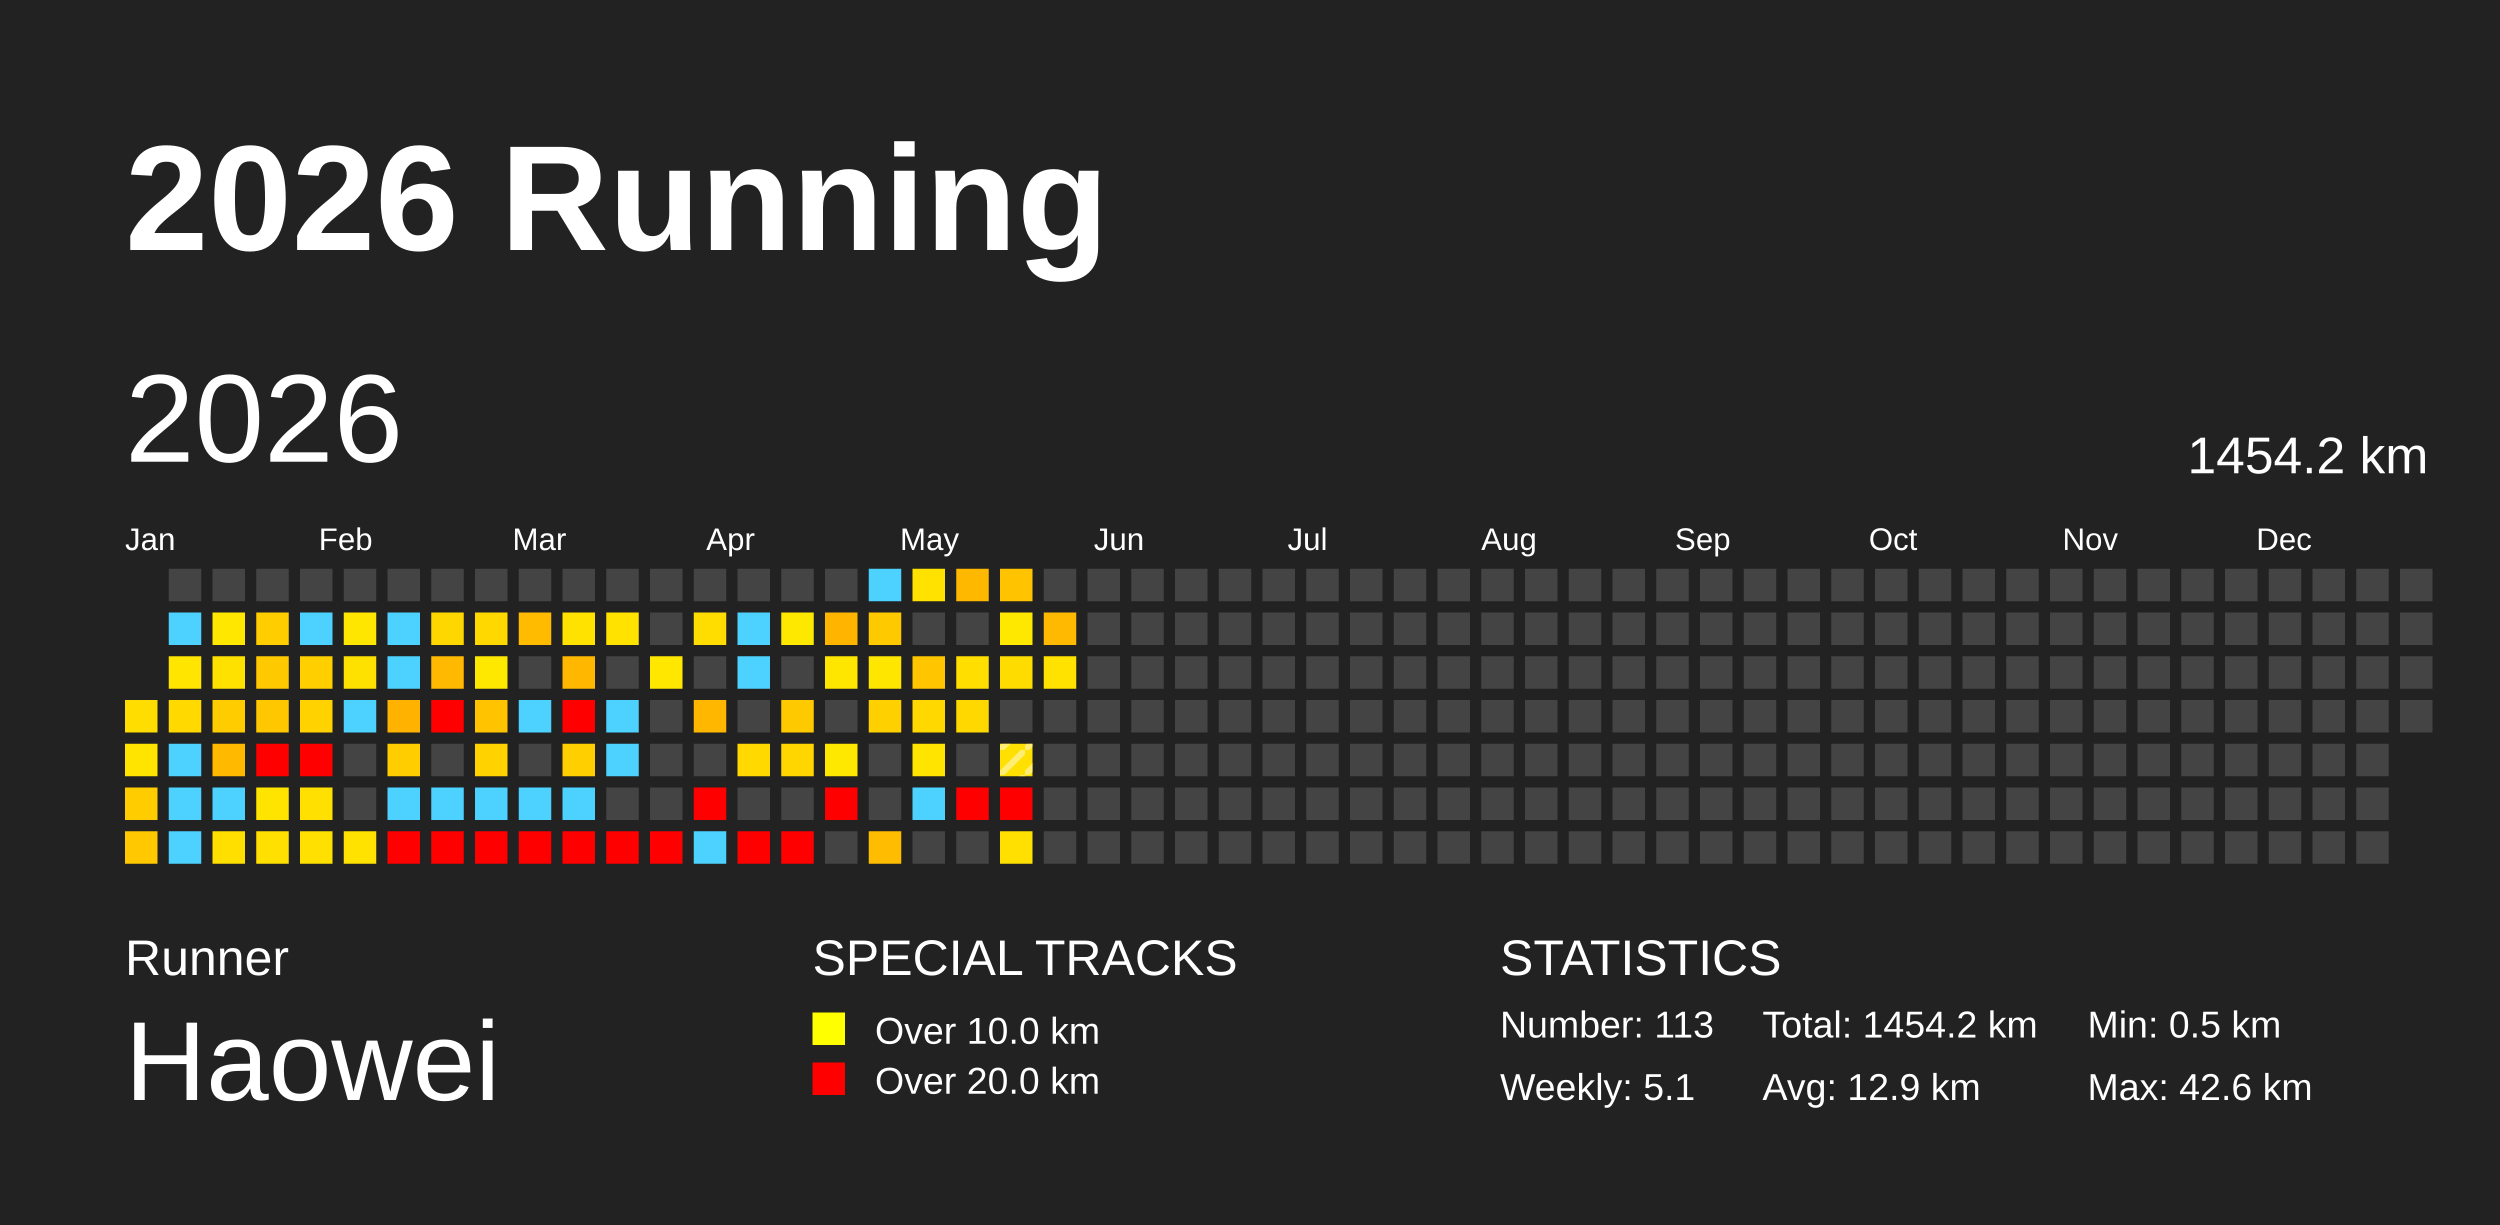
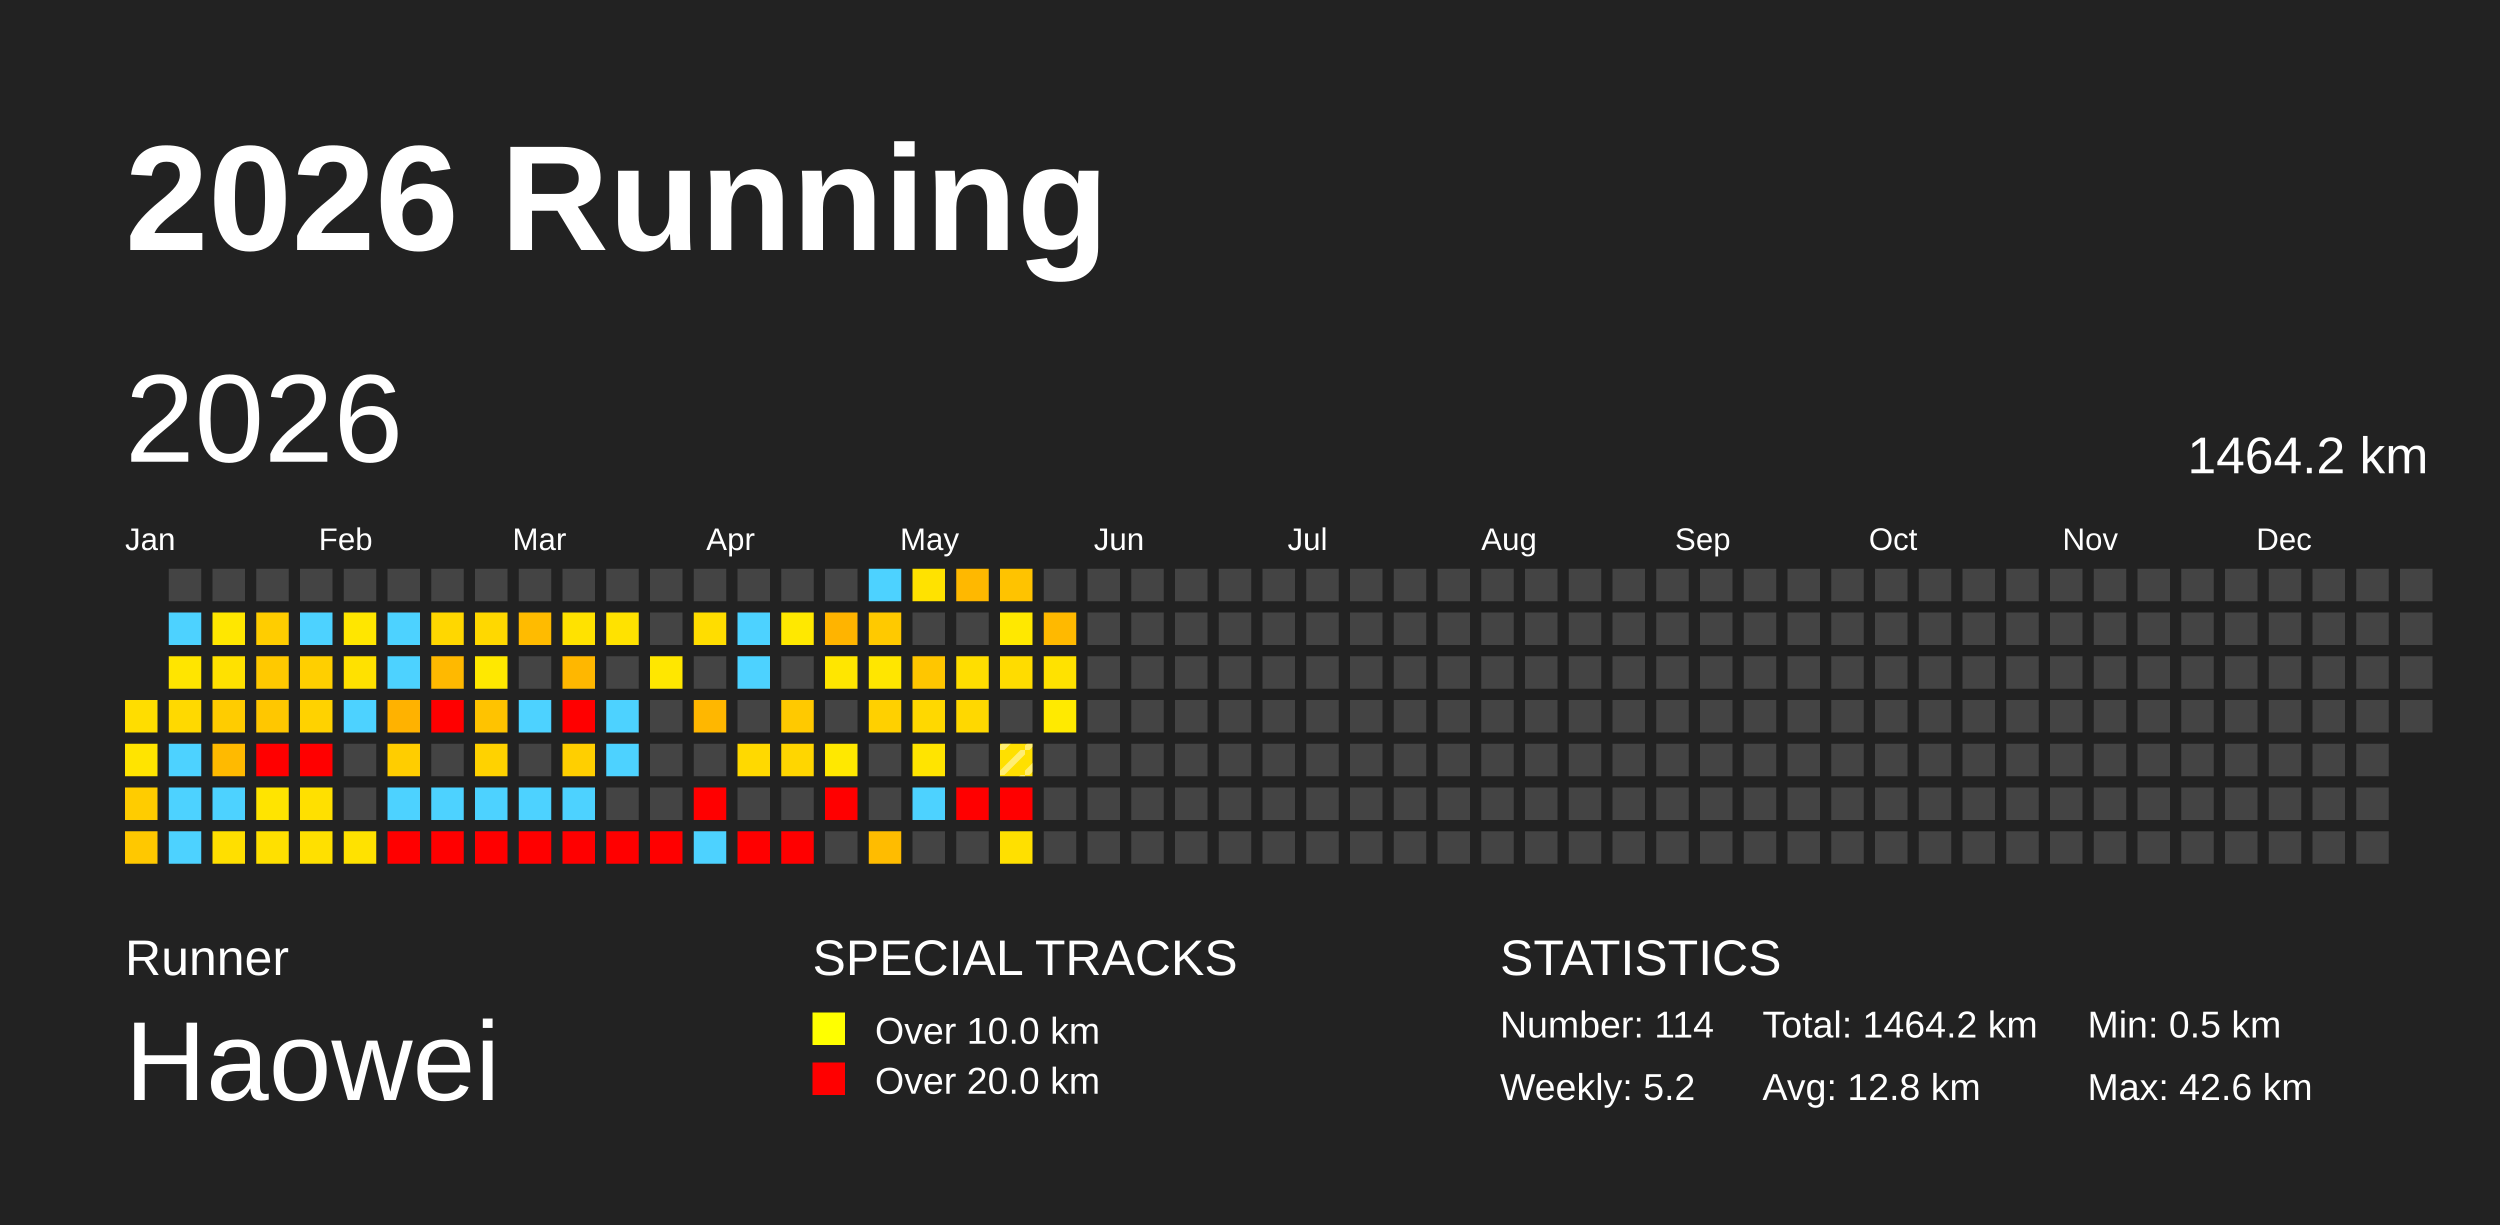
<svg xmlns="http://www.w3.org/2000/svg" baseProfile="full" height="98mm" version="1.1" viewBox="0,0,200,98" width="200mm">
  <defs>
    <pattern height="2" id="indoor-stripe" patternUnits="userSpaceOnUse" width="2">
      <line stroke="white" stroke-opacity="0.45" stroke-width="0.5" x1="0" x2="2" y1="2" y2="0" />
    </pattern>
  </defs>
  <rect fill="#222222" height="98" width="200" x="0" y="0" />
  <text fill="#FFFFFF" style="font-size:12px; font-family:Arial; font-weight:bold;" x="10" y="20">2026 Running</text>
  <text fill="#FFFFFF" style="font-size:4px; font-family:Arial" x="10" y="78">Runner</text>
  <text fill="#FFFFFF" style="font-size:9px; font-family:Arial" x="10" y="88">Haowei</text>
  <text fill="#FFFFFF" style="font-size:4px; font-family:Arial" x="65" y="78">SPECIAL TRACKS</text>
  <rect fill="yellow" height="2.6" width="2.6" x="65" y="81" />
  <text fill="#FFFFFF" style="font-size:3px; font-family:Arial" x="70" y="83.5">Over 10.0 km</text>
  <rect fill="red" height="2.6" width="2.6" x="65" y="85" />
  <text fill="#FFFFFF" style="font-size:3px; font-family:Arial" x="70" y="87.5">Over 20.0 km</text>
  <text fill="#FFFFFF" style="font-size:4px; font-family:Arial" x="120" y="78">STATISTICS</text>
-   <text fill="#FFFFFF" style="font-size:3px; font-family:Arial" x="120" y="83">Number: 113</text>
-   <text fill="#FFFFFF" style="font-size:3px; font-family:Arial" x="120" y="88">Weekly: 5.1</text>
-   <text fill="#FFFFFF" style="font-size:3px; font-family:Arial" x="141" y="83">Total: 1454.2 km</text>
-   <text fill="#FFFFFF" style="font-size:3px; font-family:Arial" x="141" y="88">Avg: 12.9 km</text>
+   <text fill="#FFFFFF" style="font-size:3px; font-family:Arial" x="120" y="83">Number: 114</text>
+   <text fill="#FFFFFF" style="font-size:3px; font-family:Arial" x="120" y="88">Weekly: 5.2</text>
+   <text fill="#FFFFFF" style="font-size:3px; font-family:Arial" x="141" y="83">Total: 1464.2 km</text>
+   <text fill="#FFFFFF" style="font-size:3px; font-family:Arial" x="141" y="88">Avg: 12.8 km</text>
  <text fill="#FFFFFF" style="font-size:3px; font-family:Arial" x="167" y="83">Min: 0.5 km</text>
  <text fill="#FFFFFF" style="font-size:3px; font-family:Arial" x="167" y="88">Max: 42.6 km</text>
  <text dominant-baseline="hanging" fill="#FFFFFF" style="font-size:10.0px; font-family:Arial;" x="10" y="30">2026</text>
-   <text dominant-baseline="hanging" fill="#FFFFFF" style="font-size:4.125px; font-family:Arial;" x="175" y="35">1454.2 km</text>
+   <text dominant-baseline="hanging" fill="#FFFFFF" style="font-size:4.125px; font-family:Arial;" x="175" y="35">1464.2 km</text>
  <text fill="#FFFFFF" style="font-size:2.5px; font-family:Arial" x="10.0" y="44">Jan</text>
  <text fill="#FFFFFF" style="font-size:2.5px; font-family:Arial" x="25.5" y="44">Feb</text>
  <text fill="#FFFFFF" style="font-size:2.5px; font-family:Arial" x="41.0" y="44">Mar</text>
  <text fill="#FFFFFF" style="font-size:2.5px; font-family:Arial" x="56.5" y="44">Apr</text>
  <text fill="#FFFFFF" style="font-size:2.5px; font-family:Arial" x="72.0" y="44">May</text>
  <text fill="#FFFFFF" style="font-size:2.5px; font-family:Arial" x="87.5" y="44">Jun</text>
  <text fill="#FFFFFF" style="font-size:2.5px; font-family:Arial" x="103.0" y="44">Jul</text>
  <text fill="#FFFFFF" style="font-size:2.5px; font-family:Arial" x="118.5" y="44">Aug</text>
  <text fill="#FFFFFF" style="font-size:2.5px; font-family:Arial" x="134.0" y="44">Sep</text>
  <text fill="#FFFFFF" style="font-size:2.5px; font-family:Arial" x="149.5" y="44">Oct</text>
  <text fill="#FFFFFF" style="font-size:2.5px; font-family:Arial" x="165.0" y="44">Nov</text>
  <text fill="#FFFFFF" style="font-size:2.5px; font-family:Arial" x="180.5" y="44">Dec</text>
  <rect fill="#ffdd00" height="2.6" width="2.6" x="10.0" y="56.0" />
  <rect fill="#ffe400" height="2.6" width="2.6" x="10.0" y="59.5" />
  <rect fill="#ffcc00" height="2.6" width="2.6" x="10.0" y="63.0" />
  <rect fill="#ffc800" height="2.6" width="2.6" x="10.0" y="66.5" />
  <rect fill="#444444" height="2.6" width="2.6" x="13.5" y="45.5" />
  <rect fill="#4dd2ff" height="2.6" width="2.6" x="13.5" y="49.0" />
  <rect fill="#ffe500" height="2.6" width="2.6" x="13.5" y="52.5" />
  <rect fill="#ffd900" height="2.6" width="2.6" x="13.5" y="56.0" />
  <rect fill="#4dd2ff" height="2.6" width="2.6" x="13.5" y="59.5" />
  <rect fill="#4dd2ff" height="2.6" width="2.6" x="13.5" y="63.0" />
  <rect fill="#4dd2ff" height="2.6" width="2.6" x="13.5" y="66.5" />
  <rect fill="#444444" height="2.6" width="2.6" x="17.0" y="45.5" />
  <rect fill="#ffe700" height="2.6" width="2.6" x="17.0" y="49.0" />
  <rect fill="#ffe100" height="2.6" width="2.6" x="17.0" y="52.5" />
  <rect fill="#ffcc00" height="2.6" width="2.6" x="17.0" y="56.0" />
  <rect fill="#ffba00" height="2.6" width="2.6" x="17.0" y="59.5" />
  <rect fill="#4dd2ff" height="2.6" width="2.6" x="17.0" y="63.0" />
  <rect fill="#ffdf00" height="2.6" width="2.6" x="17.0" y="66.5" />
  <rect fill="#444444" height="2.6" width="2.6" x="20.5" y="45.5" />
  <rect fill="#ffcd00" height="2.6" width="2.6" x="20.5" y="49.0" />
  <rect fill="#ffc900" height="2.6" width="2.6" x="20.5" y="52.5" />
  <rect fill="#ffc700" height="2.6" width="2.6" x="20.5" y="56.0" />
  <rect fill="red" height="2.6" width="2.6" x="20.5" y="59.5" />
  <rect fill="#ffe400" height="2.6" width="2.6" x="20.5" y="63.0" />
  <rect fill="#ffe000" height="2.6" width="2.6" x="20.5" y="66.5" />
  <rect fill="#444444" height="2.6" width="2.6" x="24.0" y="45.5" />
  <rect fill="#4dd2ff" height="2.6" width="2.6" x="24.0" y="49.0" />
  <rect fill="#ffcf00" height="2.6" width="2.6" x="24.0" y="52.5" />
  <rect fill="#ffd200" height="2.6" width="2.6" x="24.0" y="56.0" />
  <rect fill="red" height="2.6" width="2.6" x="24.0" y="59.5" />
  <rect fill="#ffe000" height="2.6" width="2.6" x="24.0" y="63.0" />
  <rect fill="#ffe000" height="2.6" width="2.6" x="24.0" y="66.5" />
  <rect fill="#444444" height="2.6" width="2.6" x="27.5" y="45.5" />
  <rect fill="#ffe600" height="2.6" width="2.6" x="27.5" y="49.0" />
  <rect fill="#ffe100" height="2.6" width="2.6" x="27.5" y="52.5" />
  <rect fill="#4dd2ff" height="2.6" width="2.6" x="27.5" y="56.0" />
  <rect fill="#444444" height="2.6" width="2.6" x="27.5" y="59.5" />
  <rect fill="#444444" height="2.6" width="2.6" x="27.5" y="63.0" />
  <rect fill="#ffe200" height="2.6" width="2.6" x="27.5" y="66.5" />
  <rect fill="#444444" height="2.6" width="2.6" x="31.0" y="45.5" />
  <rect fill="#4dd2ff" height="2.6" width="2.6" x="31.0" y="49.0" />
  <rect fill="#4dd2ff" height="2.6" width="2.6" x="31.0" y="52.5" />
  <rect fill="#ffb200" height="2.6" width="2.6" x="31.0" y="56.0" />
  <rect fill="#ffcd00" height="2.6" width="2.6" x="31.0" y="59.5" />
  <rect fill="#4dd2ff" height="2.6" width="2.6" x="31.0" y="63.0" />
  <rect fill="red" height="2.6" width="2.6" x="31.0" y="66.5" />
  <rect fill="#444444" height="2.6" width="2.6" x="34.5" y="45.5" />
  <rect fill="#ffd700" height="2.6" width="2.6" x="34.5" y="49.0" />
  <rect fill="#ffb900" height="2.6" width="2.6" x="34.5" y="52.5" />
  <rect fill="red" height="2.6" width="2.6" x="34.5" y="56.0" />
  <rect fill="#444444" height="2.6" width="2.6" x="34.5" y="59.5" />
  <rect fill="#4dd2ff" height="2.6" width="2.6" x="34.5" y="63.0" />
  <rect fill="red" height="2.6" width="2.6" x="34.5" y="66.5" />
  <rect fill="#444444" height="2.6" width="2.6" x="38.0" y="45.5" />
  <rect fill="#ffd800" height="2.6" width="2.6" x="38.0" y="49.0" />
  <rect fill="#ffe800" height="2.6" width="2.6" x="38.0" y="52.5" />
  <rect fill="#ffc300" height="2.6" width="2.6" x="38.0" y="56.0" />
  <rect fill="#ffd200" height="2.6" width="2.6" x="38.0" y="59.5" />
  <rect fill="#4dd2ff" height="2.6" width="2.6" x="38.0" y="63.0" />
  <rect fill="red" height="2.6" width="2.6" x="38.0" y="66.5" />
  <rect fill="#444444" height="2.6" width="2.6" x="41.5" y="45.5" />
  <rect fill="#ffbb00" height="2.6" width="2.6" x="41.5" y="49.0" />
  <rect fill="#444444" height="2.6" width="2.6" x="41.5" y="52.5" />
  <rect fill="#4dd2ff" height="2.6" width="2.6" x="41.5" y="56.0" />
  <rect fill="#444444" height="2.6" width="2.6" x="41.5" y="59.5" />
  <rect fill="#4dd2ff" height="2.6" width="2.6" x="41.5" y="63.0" />
  <rect fill="red" height="2.6" width="2.6" x="41.5" y="66.5" />
  <rect fill="#444444" height="2.6" width="2.6" x="45.0" y="45.5" />
  <rect fill="#ffe200" height="2.6" width="2.6" x="45.0" y="49.0" />
  <rect fill="#ffb700" height="2.6" width="2.6" x="45.0" y="52.5" />
  <rect fill="red" height="2.6" width="2.6" x="45.0" y="56.0" />
  <rect fill="#ffcf00" height="2.6" width="2.6" x="45.0" y="59.5" />
  <rect fill="#4dd2ff" height="2.6" width="2.6" x="45.0" y="63.0" />
  <rect fill="red" height="2.6" width="2.6" x="45.0" y="66.5" />
  <rect fill="#444444" height="2.6" width="2.6" x="48.5" y="45.5" />
  <rect fill="#ffe200" height="2.6" width="2.6" x="48.5" y="49.0" />
  <rect fill="#444444" height="2.6" width="2.6" x="48.5" y="52.5" />
  <rect fill="#4dd2ff" height="2.6" width="2.6" x="48.5" y="56.0" />
  <rect fill="#4dd2ff" height="2.6" width="2.6" x="48.5" y="59.5" />
  <rect fill="#444444" height="2.6" width="2.6" x="48.5" y="63.0" />
  <rect fill="red" height="2.6" width="2.6" x="48.5" y="66.5" />
  <rect fill="#444444" height="2.6" width="2.6" x="52.0" y="45.5" />
  <rect fill="#444444" height="2.6" width="2.6" x="52.0" y="49.0" />
  <rect fill="#ffe700" height="2.6" width="2.6" x="52.0" y="52.5" />
  <rect fill="#444444" height="2.6" width="2.6" x="52.0" y="56.0" />
  <rect fill="#444444" height="2.6" width="2.6" x="52.0" y="59.5" />
  <rect fill="#444444" height="2.6" width="2.6" x="52.0" y="63.0" />
  <rect fill="red" height="2.6" width="2.6" x="52.0" y="66.5" />
  <rect fill="#444444" height="2.6" width="2.6" x="55.5" y="45.5" />
  <rect fill="#ffdd00" height="2.6" width="2.6" x="55.5" y="49.0" />
  <rect fill="#444444" height="2.6" width="2.6" x="55.5" y="52.5" />
  <rect fill="#ffb700" height="2.6" width="2.6" x="55.5" y="56.0" />
  <rect fill="#444444" height="2.6" width="2.6" x="55.5" y="59.5" />
  <rect fill="red" height="2.6" width="2.6" x="55.5" y="63.0" />
  <rect fill="#4dd2ff" height="2.6" width="2.6" x="55.5" y="66.5" />
  <rect fill="#444444" height="2.6" width="2.6" x="59.0" y="45.5" />
  <rect fill="#4dd2ff" height="2.6" width="2.6" x="59.0" y="49.0" />
  <rect fill="#4dd2ff" height="2.6" width="2.6" x="59.0" y="52.5" />
  <rect fill="#444444" height="2.6" width="2.6" x="59.0" y="56.0" />
  <rect fill="#ffd900" height="2.6" width="2.6" x="59.0" y="59.5" />
  <rect fill="#444444" height="2.6" width="2.6" x="59.0" y="63.0" />
  <rect fill="red" height="2.6" width="2.6" x="59.0" y="66.5" />
  <rect fill="#444444" height="2.6" width="2.6" x="62.5" y="45.5" />
  <rect fill="#ffe800" height="2.6" width="2.6" x="62.5" y="49.0" />
  <rect fill="#444444" height="2.6" width="2.6" x="62.5" y="52.5" />
  <rect fill="#ffc900" height="2.6" width="2.6" x="62.5" y="56.0" />
  <rect fill="#ffd600" height="2.6" width="2.6" x="62.5" y="59.5" />
  <rect fill="#444444" height="2.6" width="2.6" x="62.5" y="63.0" />
  <rect fill="red" height="2.6" width="2.6" x="62.5" y="66.5" />
  <rect fill="#444444" height="2.6" width="2.6" x="66.0" y="45.5" />
  <rect fill="#ffb400" height="2.6" width="2.6" x="66.0" y="49.0" />
  <rect fill="#ffe600" height="2.6" width="2.6" x="66.0" y="52.5" />
  <rect fill="#444444" height="2.6" width="2.6" x="66.0" y="56.0" />
  <rect fill="#ffe800" height="2.6" width="2.6" x="66.0" y="59.5" />
  <rect fill="red" height="2.6" width="2.6" x="66.0" y="63.0" />
  <rect fill="#444444" height="2.6" width="2.6" x="66.0" y="66.5" />
  <rect fill="#4dd2ff" height="2.6" width="2.6" x="69.5" y="45.5" />
  <rect fill="#ffc900" height="2.6" width="2.6" x="69.5" y="49.0" />
  <rect fill="#ffe600" height="2.6" width="2.6" x="69.5" y="52.5" />
  <rect fill="#ffd000" height="2.6" width="2.6" x="69.5" y="56.0" />
  <rect fill="#444444" height="2.6" width="2.6" x="69.5" y="59.5" />
  <rect fill="#444444" height="2.6" width="2.6" x="69.5" y="63.0" />
  <rect fill="#ffbc00" height="2.6" width="2.6" x="69.5" y="66.5" />
  <rect fill="#ffe200" height="2.6" width="2.6" x="73.0" y="45.5" />
  <rect fill="#444444" height="2.6" width="2.6" x="73.0" y="49.0" />
  <rect fill="#ffc600" height="2.6" width="2.6" x="73.0" y="52.5" />
  <rect fill="#ffd800" height="2.6" width="2.6" x="73.0" y="56.0" />
  <rect fill="#ffe400" height="2.6" width="2.6" x="73.0" y="59.5" />
  <rect fill="#4dd2ff" height="2.6" width="2.6" x="73.0" y="63.0" />
  <rect fill="#444444" height="2.6" width="2.6" x="73.0" y="66.5" />
  <rect fill="#ffb800" height="2.6" width="2.6" x="76.5" y="45.5" />
  <rect fill="#444444" height="2.6" width="2.6" x="76.5" y="49.0" />
  <rect fill="#ffde00" height="2.6" width="2.6" x="76.5" y="52.5" />
  <rect fill="#ffd800" height="2.6" width="2.6" x="76.5" y="56.0" />
  <rect fill="#444444" height="2.6" width="2.6" x="76.5" y="59.5" />
  <rect fill="red" height="2.6" width="2.6" x="76.5" y="63.0" />
  <rect fill="#444444" height="2.6" width="2.6" x="76.5" y="66.5" />
  <rect fill="#ffc300" height="2.6" width="2.6" x="80.0" y="45.5" />
  <rect fill="#ffe800" height="2.6" width="2.6" x="80.0" y="49.0" />
  <rect fill="#ffdc00" height="2.6" width="2.6" x="80.0" y="52.5" />
  <rect fill="#444444" height="2.6" width="2.6" x="80.0" y="56.0" />
  <rect fill="#ffe000" height="2.6" width="2.6" x="80.0" y="59.5" />
  <rect fill="url(#indoor-stripe)" height="2.6" style="pointer-events: none;" width="2.6" x="80.0" y="59.5" />
  <rect fill="red" height="2.6" width="2.6" x="80.0" y="63.0" />
  <rect fill="#ffe000" height="2.6" width="2.6" x="80.0" y="66.5" />
  <rect fill="#444444" height="2.6" width="2.6" x="83.5" y="45.5" />
  <rect fill="#ffb900" height="2.6" width="2.6" x="83.5" y="49.0" />
  <rect fill="#ffe200" height="2.6" width="2.6" x="83.5" y="52.5" />
-   <rect fill="#444444" height="2.6" width="2.6" x="83.5" y="56.0" />
+   <rect fill="#ffea00" height="2.6" width="2.6" x="83.5" y="56.0" />
  <rect fill="#444444" height="2.6" width="2.6" x="83.5" y="59.5" />
  <rect fill="#444444" height="2.6" width="2.6" x="83.5" y="63.0" />
  <rect fill="#444444" height="2.6" width="2.6" x="83.5" y="66.5" />
  <rect fill="#444444" height="2.6" width="2.6" x="87.0" y="45.5" />
  <rect fill="#444444" height="2.6" width="2.6" x="87.0" y="49.0" />
  <rect fill="#444444" height="2.6" width="2.6" x="87.0" y="52.5" />
  <rect fill="#444444" height="2.6" width="2.6" x="87.0" y="56.0" />
  <rect fill="#444444" height="2.6" width="2.6" x="87.0" y="59.5" />
  <rect fill="#444444" height="2.6" width="2.6" x="87.0" y="63.0" />
  <rect fill="#444444" height="2.6" width="2.6" x="87.0" y="66.5" />
  <rect fill="#444444" height="2.6" width="2.6" x="90.5" y="45.5" />
  <rect fill="#444444" height="2.6" width="2.6" x="90.5" y="49.0" />
  <rect fill="#444444" height="2.6" width="2.6" x="90.5" y="52.5" />
  <rect fill="#444444" height="2.6" width="2.6" x="90.5" y="56.0" />
  <rect fill="#444444" height="2.6" width="2.6" x="90.5" y="59.5" />
  <rect fill="#444444" height="2.6" width="2.6" x="90.5" y="63.0" />
  <rect fill="#444444" height="2.6" width="2.6" x="90.5" y="66.5" />
  <rect fill="#444444" height="2.6" width="2.6" x="94.0" y="45.5" />
  <rect fill="#444444" height="2.6" width="2.6" x="94.0" y="49.0" />
  <rect fill="#444444" height="2.6" width="2.6" x="94.0" y="52.5" />
  <rect fill="#444444" height="2.6" width="2.6" x="94.0" y="56.0" />
  <rect fill="#444444" height="2.6" width="2.6" x="94.0" y="59.5" />
  <rect fill="#444444" height="2.6" width="2.6" x="94.0" y="63.0" />
  <rect fill="#444444" height="2.6" width="2.6" x="94.0" y="66.5" />
  <rect fill="#444444" height="2.6" width="2.6" x="97.5" y="45.5" />
  <rect fill="#444444" height="2.6" width="2.6" x="97.5" y="49.0" />
  <rect fill="#444444" height="2.6" width="2.6" x="97.5" y="52.5" />
  <rect fill="#444444" height="2.6" width="2.6" x="97.5" y="56.0" />
  <rect fill="#444444" height="2.6" width="2.6" x="97.5" y="59.5" />
  <rect fill="#444444" height="2.6" width="2.6" x="97.5" y="63.0" />
  <rect fill="#444444" height="2.6" width="2.6" x="97.5" y="66.5" />
  <rect fill="#444444" height="2.6" width="2.6" x="101.0" y="45.5" />
  <rect fill="#444444" height="2.6" width="2.6" x="101.0" y="49.0" />
  <rect fill="#444444" height="2.6" width="2.6" x="101.0" y="52.5" />
  <rect fill="#444444" height="2.6" width="2.6" x="101.0" y="56.0" />
  <rect fill="#444444" height="2.6" width="2.6" x="101.0" y="59.5" />
  <rect fill="#444444" height="2.6" width="2.6" x="101.0" y="63.0" />
  <rect fill="#444444" height="2.6" width="2.6" x="101.0" y="66.5" />
  <rect fill="#444444" height="2.6" width="2.6" x="104.5" y="45.5" />
  <rect fill="#444444" height="2.6" width="2.6" x="104.5" y="49.0" />
  <rect fill="#444444" height="2.6" width="2.6" x="104.5" y="52.5" />
  <rect fill="#444444" height="2.6" width="2.6" x="104.5" y="56.0" />
  <rect fill="#444444" height="2.6" width="2.6" x="104.5" y="59.5" />
  <rect fill="#444444" height="2.6" width="2.6" x="104.5" y="63.0" />
  <rect fill="#444444" height="2.6" width="2.6" x="104.5" y="66.5" />
  <rect fill="#444444" height="2.6" width="2.6" x="108.0" y="45.5" />
  <rect fill="#444444" height="2.6" width="2.6" x="108.0" y="49.0" />
  <rect fill="#444444" height="2.6" width="2.6" x="108.0" y="52.5" />
  <rect fill="#444444" height="2.6" width="2.6" x="108.0" y="56.0" />
  <rect fill="#444444" height="2.6" width="2.6" x="108.0" y="59.5" />
  <rect fill="#444444" height="2.6" width="2.6" x="108.0" y="63.0" />
  <rect fill="#444444" height="2.6" width="2.6" x="108.0" y="66.5" />
  <rect fill="#444444" height="2.6" width="2.6" x="111.5" y="45.5" />
  <rect fill="#444444" height="2.6" width="2.6" x="111.5" y="49.0" />
  <rect fill="#444444" height="2.6" width="2.6" x="111.5" y="52.5" />
  <rect fill="#444444" height="2.6" width="2.6" x="111.5" y="56.0" />
  <rect fill="#444444" height="2.6" width="2.6" x="111.5" y="59.5" />
  <rect fill="#444444" height="2.6" width="2.6" x="111.5" y="63.0" />
  <rect fill="#444444" height="2.6" width="2.6" x="111.5" y="66.5" />
  <rect fill="#444444" height="2.6" width="2.6" x="115.0" y="45.5" />
  <rect fill="#444444" height="2.6" width="2.6" x="115.0" y="49.0" />
  <rect fill="#444444" height="2.6" width="2.6" x="115.0" y="52.5" />
  <rect fill="#444444" height="2.6" width="2.6" x="115.0" y="56.0" />
  <rect fill="#444444" height="2.6" width="2.6" x="115.0" y="59.5" />
  <rect fill="#444444" height="2.6" width="2.6" x="115.0" y="63.0" />
  <rect fill="#444444" height="2.6" width="2.6" x="115.0" y="66.5" />
  <rect fill="#444444" height="2.6" width="2.6" x="118.5" y="45.5" />
  <rect fill="#444444" height="2.6" width="2.6" x="118.5" y="49.0" />
  <rect fill="#444444" height="2.6" width="2.6" x="118.5" y="52.5" />
  <rect fill="#444444" height="2.6" width="2.6" x="118.5" y="56.0" />
  <rect fill="#444444" height="2.6" width="2.6" x="118.5" y="59.5" />
  <rect fill="#444444" height="2.6" width="2.6" x="118.5" y="63.0" />
  <rect fill="#444444" height="2.6" width="2.6" x="118.5" y="66.5" />
  <rect fill="#444444" height="2.6" width="2.6" x="122.0" y="45.5" />
  <rect fill="#444444" height="2.6" width="2.6" x="122.0" y="49.0" />
  <rect fill="#444444" height="2.6" width="2.6" x="122.0" y="52.5" />
  <rect fill="#444444" height="2.6" width="2.6" x="122.0" y="56.0" />
  <rect fill="#444444" height="2.6" width="2.6" x="122.0" y="59.5" />
  <rect fill="#444444" height="2.6" width="2.6" x="122.0" y="63.0" />
  <rect fill="#444444" height="2.6" width="2.6" x="122.0" y="66.5" />
  <rect fill="#444444" height="2.6" width="2.6" x="125.5" y="45.5" />
  <rect fill="#444444" height="2.6" width="2.6" x="125.5" y="49.0" />
  <rect fill="#444444" height="2.6" width="2.6" x="125.5" y="52.5" />
  <rect fill="#444444" height="2.6" width="2.6" x="125.5" y="56.0" />
  <rect fill="#444444" height="2.6" width="2.6" x="125.5" y="59.5" />
  <rect fill="#444444" height="2.6" width="2.6" x="125.5" y="63.0" />
  <rect fill="#444444" height="2.6" width="2.6" x="125.5" y="66.5" />
  <rect fill="#444444" height="2.6" width="2.6" x="129.0" y="45.5" />
  <rect fill="#444444" height="2.6" width="2.6" x="129.0" y="49.0" />
  <rect fill="#444444" height="2.6" width="2.6" x="129.0" y="52.5" />
  <rect fill="#444444" height="2.6" width="2.6" x="129.0" y="56.0" />
  <rect fill="#444444" height="2.6" width="2.6" x="129.0" y="59.5" />
  <rect fill="#444444" height="2.6" width="2.6" x="129.0" y="63.0" />
  <rect fill="#444444" height="2.6" width="2.6" x="129.0" y="66.5" />
  <rect fill="#444444" height="2.6" width="2.6" x="132.5" y="45.5" />
  <rect fill="#444444" height="2.6" width="2.6" x="132.5" y="49.0" />
  <rect fill="#444444" height="2.6" width="2.6" x="132.5" y="52.5" />
  <rect fill="#444444" height="2.6" width="2.6" x="132.5" y="56.0" />
  <rect fill="#444444" height="2.6" width="2.6" x="132.5" y="59.5" />
  <rect fill="#444444" height="2.6" width="2.6" x="132.5" y="63.0" />
  <rect fill="#444444" height="2.6" width="2.6" x="132.5" y="66.5" />
  <rect fill="#444444" height="2.6" width="2.6" x="136.0" y="45.5" />
  <rect fill="#444444" height="2.6" width="2.6" x="136.0" y="49.0" />
  <rect fill="#444444" height="2.6" width="2.6" x="136.0" y="52.5" />
  <rect fill="#444444" height="2.6" width="2.6" x="136.0" y="56.0" />
  <rect fill="#444444" height="2.6" width="2.6" x="136.0" y="59.5" />
  <rect fill="#444444" height="2.6" width="2.6" x="136.0" y="63.0" />
  <rect fill="#444444" height="2.6" width="2.6" x="136.0" y="66.5" />
  <rect fill="#444444" height="2.6" width="2.6" x="139.5" y="45.5" />
  <rect fill="#444444" height="2.6" width="2.6" x="139.5" y="49.0" />
  <rect fill="#444444" height="2.6" width="2.6" x="139.5" y="52.5" />
  <rect fill="#444444" height="2.6" width="2.6" x="139.5" y="56.0" />
  <rect fill="#444444" height="2.6" width="2.6" x="139.5" y="59.5" />
  <rect fill="#444444" height="2.6" width="2.6" x="139.5" y="63.0" />
  <rect fill="#444444" height="2.6" width="2.6" x="139.5" y="66.5" />
  <rect fill="#444444" height="2.6" width="2.6" x="143.0" y="45.5" />
  <rect fill="#444444" height="2.6" width="2.6" x="143.0" y="49.0" />
  <rect fill="#444444" height="2.6" width="2.6" x="143.0" y="52.5" />
  <rect fill="#444444" height="2.6" width="2.6" x="143.0" y="56.0" />
  <rect fill="#444444" height="2.6" width="2.6" x="143.0" y="59.5" />
  <rect fill="#444444" height="2.6" width="2.6" x="143.0" y="63.0" />
  <rect fill="#444444" height="2.6" width="2.6" x="143.0" y="66.5" />
  <rect fill="#444444" height="2.6" width="2.6" x="146.5" y="45.5" />
  <rect fill="#444444" height="2.6" width="2.6" x="146.5" y="49.0" />
  <rect fill="#444444" height="2.6" width="2.6" x="146.5" y="52.5" />
  <rect fill="#444444" height="2.6" width="2.6" x="146.5" y="56.0" />
  <rect fill="#444444" height="2.6" width="2.6" x="146.5" y="59.5" />
  <rect fill="#444444" height="2.6" width="2.6" x="146.5" y="63.0" />
  <rect fill="#444444" height="2.6" width="2.6" x="146.5" y="66.5" />
  <rect fill="#444444" height="2.6" width="2.6" x="150.0" y="45.5" />
  <rect fill="#444444" height="2.6" width="2.6" x="150.0" y="49.0" />
  <rect fill="#444444" height="2.6" width="2.6" x="150.0" y="52.5" />
  <rect fill="#444444" height="2.6" width="2.6" x="150.0" y="56.0" />
  <rect fill="#444444" height="2.6" width="2.6" x="150.0" y="59.5" />
  <rect fill="#444444" height="2.6" width="2.6" x="150.0" y="63.0" />
  <rect fill="#444444" height="2.6" width="2.6" x="150.0" y="66.5" />
  <rect fill="#444444" height="2.6" width="2.6" x="153.5" y="45.5" />
  <rect fill="#444444" height="2.6" width="2.6" x="153.5" y="49.0" />
  <rect fill="#444444" height="2.6" width="2.6" x="153.5" y="52.5" />
  <rect fill="#444444" height="2.6" width="2.6" x="153.5" y="56.0" />
  <rect fill="#444444" height="2.6" width="2.6" x="153.5" y="59.5" />
  <rect fill="#444444" height="2.6" width="2.6" x="153.5" y="63.0" />
  <rect fill="#444444" height="2.6" width="2.6" x="153.5" y="66.5" />
  <rect fill="#444444" height="2.6" width="2.6" x="157.0" y="45.5" />
  <rect fill="#444444" height="2.6" width="2.6" x="157.0" y="49.0" />
  <rect fill="#444444" height="2.6" width="2.6" x="157.0" y="52.5" />
  <rect fill="#444444" height="2.6" width="2.6" x="157.0" y="56.0" />
  <rect fill="#444444" height="2.6" width="2.6" x="157.0" y="59.5" />
  <rect fill="#444444" height="2.6" width="2.6" x="157.0" y="63.0" />
  <rect fill="#444444" height="2.6" width="2.6" x="157.0" y="66.5" />
  <rect fill="#444444" height="2.6" width="2.6" x="160.5" y="45.5" />
  <rect fill="#444444" height="2.6" width="2.6" x="160.5" y="49.0" />
  <rect fill="#444444" height="2.6" width="2.6" x="160.5" y="52.5" />
  <rect fill="#444444" height="2.6" width="2.6" x="160.5" y="56.0" />
  <rect fill="#444444" height="2.6" width="2.6" x="160.5" y="59.5" />
  <rect fill="#444444" height="2.6" width="2.6" x="160.5" y="63.0" />
  <rect fill="#444444" height="2.6" width="2.6" x="160.5" y="66.5" />
  <rect fill="#444444" height="2.6" width="2.6" x="164.0" y="45.5" />
  <rect fill="#444444" height="2.6" width="2.6" x="164.0" y="49.0" />
  <rect fill="#444444" height="2.6" width="2.6" x="164.0" y="52.5" />
  <rect fill="#444444" height="2.6" width="2.6" x="164.0" y="56.0" />
  <rect fill="#444444" height="2.6" width="2.6" x="164.0" y="59.5" />
  <rect fill="#444444" height="2.6" width="2.6" x="164.0" y="63.0" />
  <rect fill="#444444" height="2.6" width="2.6" x="164.0" y="66.5" />
  <rect fill="#444444" height="2.6" width="2.6" x="167.5" y="45.5" />
  <rect fill="#444444" height="2.6" width="2.6" x="167.5" y="49.0" />
  <rect fill="#444444" height="2.6" width="2.6" x="167.5" y="52.5" />
  <rect fill="#444444" height="2.6" width="2.6" x="167.5" y="56.0" />
  <rect fill="#444444" height="2.6" width="2.6" x="167.5" y="59.5" />
  <rect fill="#444444" height="2.6" width="2.6" x="167.5" y="63.0" />
  <rect fill="#444444" height="2.6" width="2.6" x="167.5" y="66.5" />
  <rect fill="#444444" height="2.6" width="2.6" x="171.0" y="45.5" />
  <rect fill="#444444" height="2.6" width="2.6" x="171.0" y="49.0" />
  <rect fill="#444444" height="2.6" width="2.6" x="171.0" y="52.5" />
  <rect fill="#444444" height="2.6" width="2.6" x="171.0" y="56.0" />
  <rect fill="#444444" height="2.6" width="2.6" x="171.0" y="59.5" />
  <rect fill="#444444" height="2.6" width="2.6" x="171.0" y="63.0" />
  <rect fill="#444444" height="2.6" width="2.6" x="171.0" y="66.5" />
  <rect fill="#444444" height="2.6" width="2.6" x="174.5" y="45.5" />
  <rect fill="#444444" height="2.6" width="2.6" x="174.5" y="49.0" />
  <rect fill="#444444" height="2.6" width="2.6" x="174.5" y="52.5" />
  <rect fill="#444444" height="2.6" width="2.6" x="174.5" y="56.0" />
  <rect fill="#444444" height="2.6" width="2.6" x="174.5" y="59.5" />
  <rect fill="#444444" height="2.6" width="2.6" x="174.5" y="63.0" />
  <rect fill="#444444" height="2.6" width="2.6" x="174.5" y="66.5" />
  <rect fill="#444444" height="2.6" width="2.6" x="178.0" y="45.5" />
  <rect fill="#444444" height="2.6" width="2.6" x="178.0" y="49.0" />
  <rect fill="#444444" height="2.6" width="2.6" x="178.0" y="52.5" />
  <rect fill="#444444" height="2.6" width="2.6" x="178.0" y="56.0" />
  <rect fill="#444444" height="2.6" width="2.6" x="178.0" y="59.5" />
  <rect fill="#444444" height="2.6" width="2.6" x="178.0" y="63.0" />
  <rect fill="#444444" height="2.6" width="2.6" x="178.0" y="66.5" />
  <rect fill="#444444" height="2.6" width="2.6" x="181.5" y="45.5" />
  <rect fill="#444444" height="2.6" width="2.6" x="181.5" y="49.0" />
  <rect fill="#444444" height="2.6" width="2.6" x="181.5" y="52.5" />
  <rect fill="#444444" height="2.6" width="2.6" x="181.5" y="56.0" />
  <rect fill="#444444" height="2.6" width="2.6" x="181.5" y="59.5" />
  <rect fill="#444444" height="2.6" width="2.6" x="181.5" y="63.0" />
  <rect fill="#444444" height="2.6" width="2.6" x="181.5" y="66.5" />
  <rect fill="#444444" height="2.6" width="2.6" x="185.0" y="45.5" />
  <rect fill="#444444" height="2.6" width="2.6" x="185.0" y="49.0" />
  <rect fill="#444444" height="2.6" width="2.6" x="185.0" y="52.5" />
  <rect fill="#444444" height="2.6" width="2.6" x="185.0" y="56.0" />
  <rect fill="#444444" height="2.6" width="2.6" x="185.0" y="59.5" />
  <rect fill="#444444" height="2.6" width="2.6" x="185.0" y="63.0" />
  <rect fill="#444444" height="2.6" width="2.6" x="185.0" y="66.5" />
  <rect fill="#444444" height="2.6" width="2.6" x="188.5" y="45.5" />
  <rect fill="#444444" height="2.6" width="2.6" x="188.5" y="49.0" />
  <rect fill="#444444" height="2.6" width="2.6" x="188.5" y="52.5" />
  <rect fill="#444444" height="2.6" width="2.6" x="188.5" y="56.0" />
  <rect fill="#444444" height="2.6" width="2.6" x="188.5" y="59.5" />
  <rect fill="#444444" height="2.6" width="2.6" x="188.5" y="63.0" />
  <rect fill="#444444" height="2.6" width="2.6" x="188.5" y="66.5" />
  <rect fill="#444444" height="2.6" width="2.6" x="192.0" y="45.5" />
  <rect fill="#444444" height="2.6" width="2.6" x="192.0" y="49.0" />
  <rect fill="#444444" height="2.6" width="2.6" x="192.0" y="52.5" />
  <rect fill="#444444" height="2.6" width="2.6" x="192.0" y="56.0" />
</svg>
